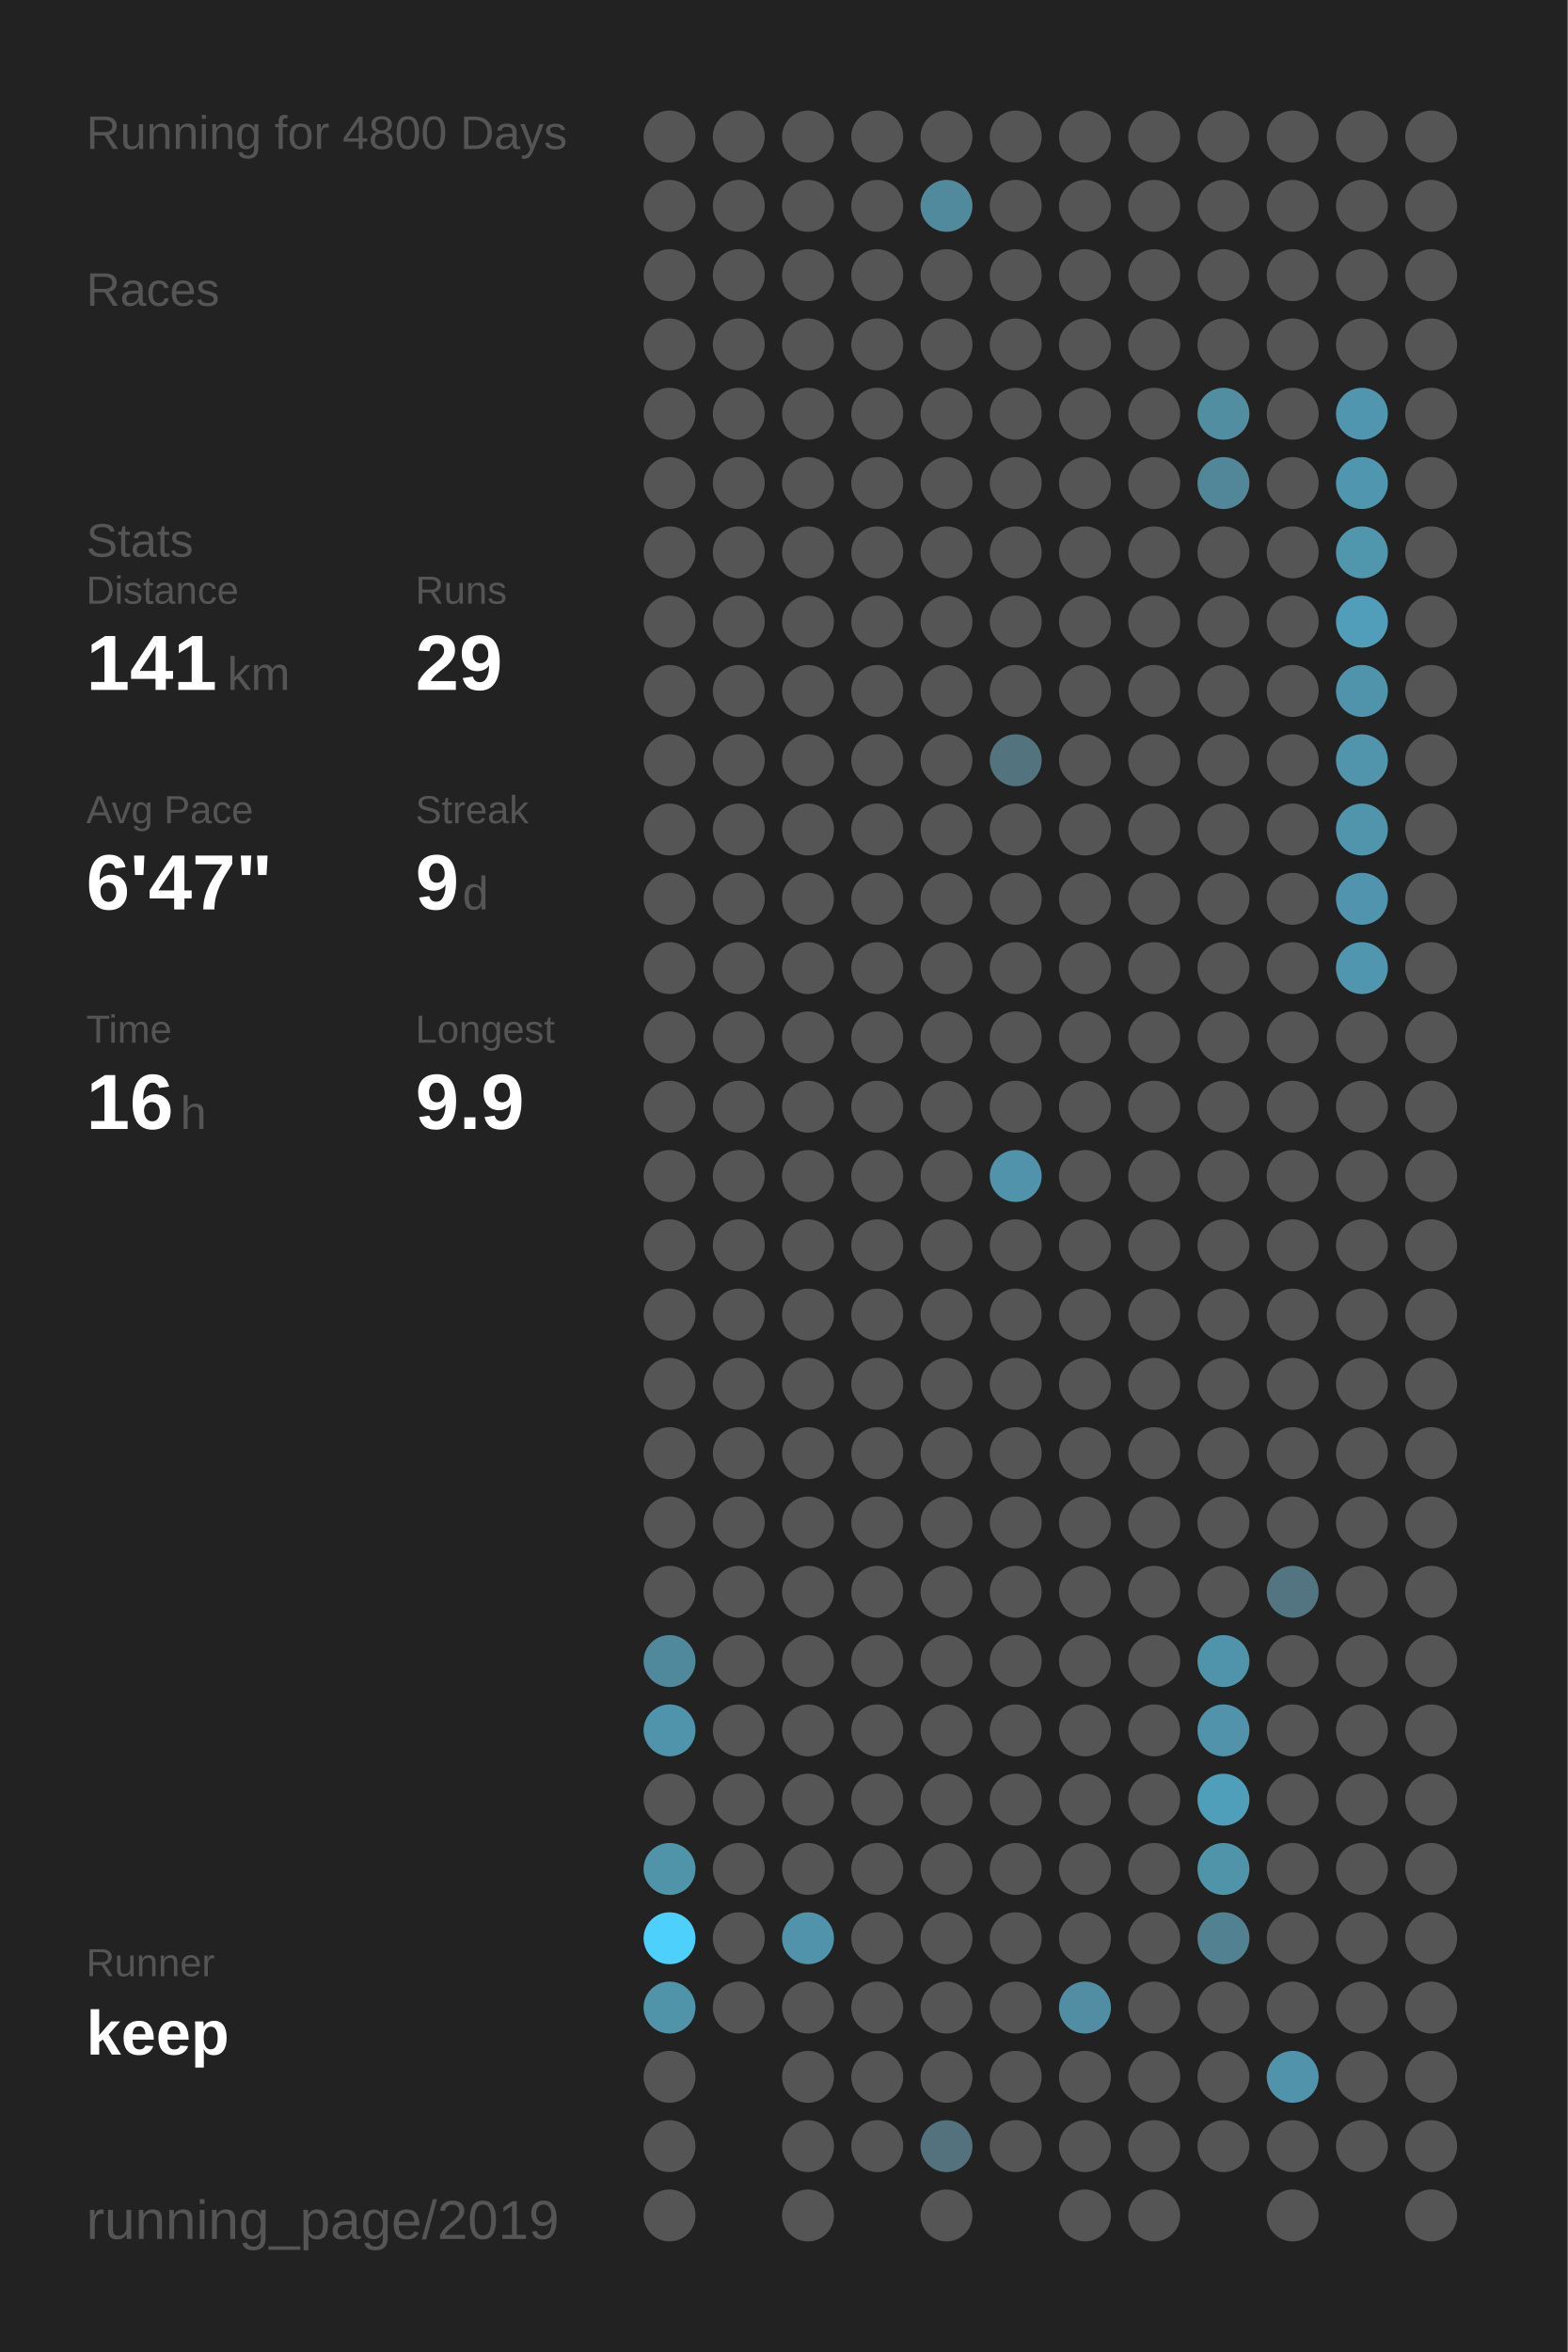
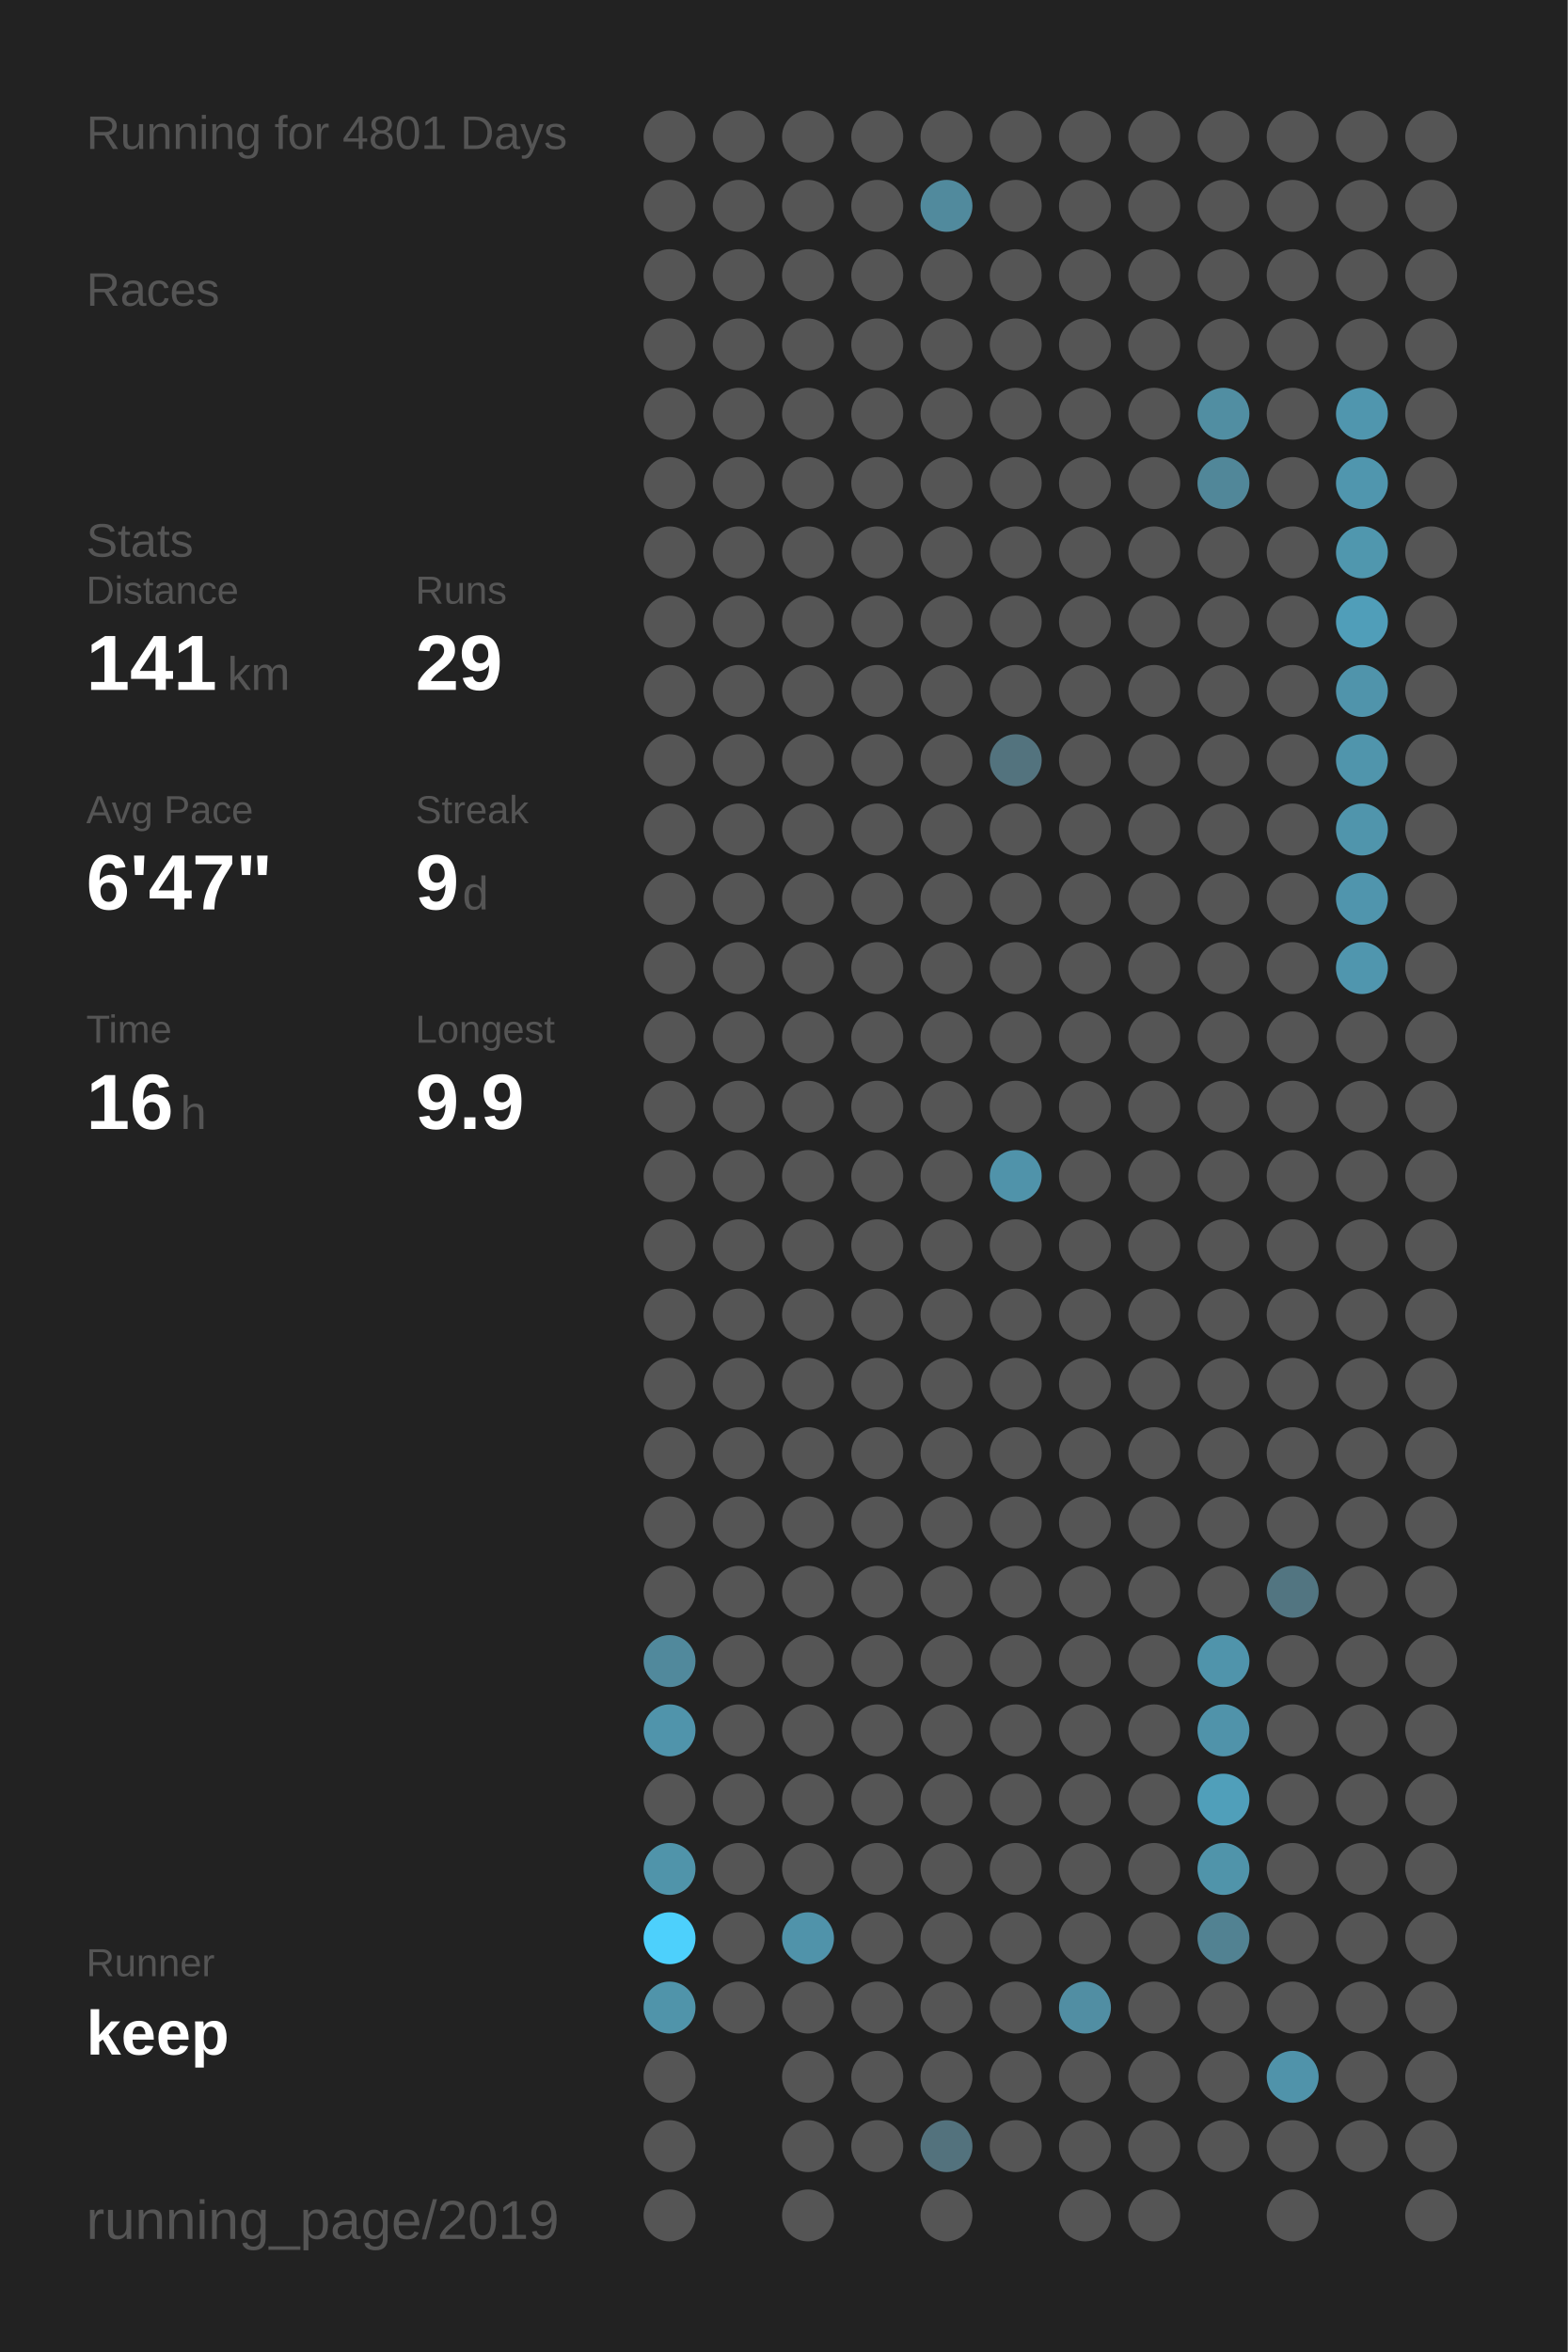
<svg xmlns="http://www.w3.org/2000/svg" baseProfile="full" height="300mm" version="1.1" viewBox="0,0,200,300" width="200mm">
  <defs />
  <rect fill="#222222" height="300" width="200" x="0" y="0" />
-   <text fill="#555555" style="font-size:6px; font-family:Arial;" x="11" y="19">Running for 4800 Days</text>
+   <text fill="#555555" style="font-size:6px; font-family:Arial;" x="11" y="19">Running for 4801 Days</text>
  <text fill="#555555" style="font-size:6px; font-family:Arial;" x="11" y="39">Races</text>
  <text fill="#555555" style="font-size:6px; font-family:Arial;" x="11" y="71">Stats</text>
  <text fill="#555555" style="font-size:5px; font-family:Arial;" x="11" y="77">Distance</text>
  <text fill="#FFFFFF" style="font-size:10px; font-family:Arial; font-weight:bold;" x="11" y="88">141</text>
  <text fill="#555555" style="font-size:6px; font-family:Arial;" x="29" y="88">km</text>
  <text fill="#555555" style="font-size:5px; font-family:Arial;" x="53" y="77">Runs</text>
  <text fill="#FFFFFF" style="font-size:10px; font-family:Arial; font-weight:bold;" x="53" y="88">29</text>
  <text fill="#555555" style="font-size:5px; font-family:Arial;" x="11" y="105">Avg Pace</text>
  <text fill="#FFFFFF" style="font-size:10px; font-family:Arial; font-weight:bold;" x="11" y="116">6'47"</text>
  <text fill="#555555" style="font-size:5px; font-family:Arial;" x="53" y="105">Streak</text>
  <text fill="#FFFFFF" style="font-size:10px; font-family:Arial; font-weight:bold;" x="53" y="116">9</text>
  <text fill="#555555" style="font-size:6px; font-family:Arial;" x="59" y="116">d</text>
  <text fill="#555555" style="font-size:5px; font-family:Arial;" x="11" y="133">Time</text>
  <text fill="#FFFFFF" style="font-size:10px; font-family:Arial; font-weight:bold;" x="11" y="144">16</text>
  <text fill="#555555" style="font-size:6px; font-family:Arial;" x="23" y="144">h</text>
  <text fill="#555555" style="font-size:5px; font-family:Arial;" x="53" y="133">Longest</text>
  <text fill="#FFFFFF" style="font-size:10px; font-family:Arial; font-weight:bold;" x="53" y="144">9.9</text>
  <text fill="#555555" style="font-size:5px; font-family:Arial;" x="11" y="252.065">Runner</text>
  <text fill="#FFFFFF" style="font-size:8px; font-family:Arial; font-weight:bold;" x="11" y="262.065">keep</text>
  <text fill="#555555" style="font-size:7px; font-family:Arial;" x="11" y="285.581">running_page/2019</text>
  <circle cx="85.417" cy="17.419" fill="#555555" r="3.312" />
  <circle cx="85.417" cy="26.258" fill="#555555" r="3.312" />
  <circle cx="85.417" cy="35.097" fill="#555555" r="3.312" />
  <circle cx="85.417" cy="43.935" fill="#555555" r="3.312" />
  <circle cx="85.417" cy="52.774" fill="#555555" r="3.312" />
  <circle cx="85.417" cy="61.613" fill="#555555" r="3.312" />
  <circle cx="85.417" cy="70.452" fill="#555555" r="3.312" />
  <circle cx="85.417" cy="79.29" fill="#555555" r="3.312" />
  <circle cx="85.417" cy="88.129" fill="#555555" r="3.312" />
  <circle cx="85.417" cy="96.968" fill="#555555" r="3.312" />
  <circle cx="85.417" cy="105.806" fill="#555555" r="3.312" />
  <circle cx="85.417" cy="114.645" fill="#555555" r="3.312" />
  <circle cx="85.417" cy="123.484" fill="#555555" r="3.312" />
  <circle cx="85.417" cy="132.323" fill="#555555" r="3.312" />
  <circle cx="85.417" cy="141.161" fill="#555555" r="3.312" />
  <circle cx="85.417" cy="150" fill="#555555" r="3.312" />
  <circle cx="85.417" cy="158.839" fill="#555555" r="3.312" />
  <circle cx="85.417" cy="167.677" fill="#555555" r="3.312" />
  <circle cx="85.417" cy="176.516" fill="#555555" r="3.312" />
  <circle cx="85.417" cy="185.355" fill="#555555" r="3.312" />
  <circle cx="85.417" cy="194.194" fill="#555555" r="3.312" />
  <circle cx="85.417" cy="203.032" fill="#555555" r="3.312" />
  <circle cx="85.417" cy="211.871" fill="#51899c" r="3.312" />
  <circle cx="85.417" cy="220.71" fill="#5094ab" r="3.312" />
  <circle cx="85.417" cy="229.548" fill="#555555" r="3.312" />
  <circle cx="85.417" cy="238.387" fill="#5094aa" r="3.312" />
  <circle cx="85.417" cy="247.226" fill="#4dd0fc" r="3.312" />
  <circle cx="85.417" cy="256.065" fill="#5094aa" r="3.312" />
  <circle cx="85.417" cy="264.903" fill="#555555" r="3.312" />
  <circle cx="85.417" cy="273.742" fill="#555555" r="3.312" />
  <circle cx="85.417" cy="282.581" fill="#555555" r="3.312" />
  <circle cx="94.25" cy="17.419" fill="#555555" r="3.312" />
  <circle cx="94.25" cy="26.258" fill="#555555" r="3.312" />
  <circle cx="94.25" cy="35.097" fill="#555555" r="3.312" />
  <circle cx="94.25" cy="43.935" fill="#555555" r="3.312" />
  <circle cx="94.25" cy="52.774" fill="#555555" r="3.312" />
  <circle cx="94.25" cy="61.613" fill="#555555" r="3.312" />
  <circle cx="94.25" cy="70.452" fill="#555555" r="3.312" />
  <circle cx="94.25" cy="79.29" fill="#555555" r="3.312" />
  <circle cx="94.25" cy="88.129" fill="#555555" r="3.312" />
  <circle cx="94.25" cy="96.968" fill="#555555" r="3.312" />
  <circle cx="94.25" cy="105.806" fill="#555555" r="3.312" />
  <circle cx="94.25" cy="114.645" fill="#555555" r="3.312" />
  <circle cx="94.25" cy="123.484" fill="#555555" r="3.312" />
  <circle cx="94.25" cy="132.323" fill="#555555" r="3.312" />
  <circle cx="94.25" cy="141.161" fill="#555555" r="3.312" />
  <circle cx="94.25" cy="150" fill="#555555" r="3.312" />
  <circle cx="94.25" cy="158.839" fill="#555555" r="3.312" />
  <circle cx="94.25" cy="167.677" fill="#555555" r="3.312" />
  <circle cx="94.25" cy="176.516" fill="#555555" r="3.312" />
  <circle cx="94.25" cy="185.355" fill="#555555" r="3.312" />
  <circle cx="94.25" cy="194.194" fill="#555555" r="3.312" />
  <circle cx="94.25" cy="203.032" fill="#555555" r="3.312" />
  <circle cx="94.25" cy="211.871" fill="#555555" r="3.312" />
  <circle cx="94.25" cy="220.71" fill="#555555" r="3.312" />
  <circle cx="94.25" cy="229.548" fill="#555555" r="3.312" />
  <circle cx="94.25" cy="238.387" fill="#555555" r="3.312" />
  <circle cx="94.25" cy="247.226" fill="#555555" r="3.312" />
  <circle cx="94.25" cy="256.065" fill="#555555" r="3.312" />
  <circle cx="103.083" cy="17.419" fill="#555555" r="3.312" />
  <circle cx="103.083" cy="26.258" fill="#555555" r="3.312" />
  <circle cx="103.083" cy="35.097" fill="#555555" r="3.312" />
  <circle cx="103.083" cy="43.935" fill="#555555" r="3.312" />
  <circle cx="103.083" cy="52.774" fill="#555555" r="3.312" />
  <circle cx="103.083" cy="61.613" fill="#555555" r="3.312" />
  <circle cx="103.083" cy="70.452" fill="#555555" r="3.312" />
  <circle cx="103.083" cy="79.29" fill="#555555" r="3.312" />
  <circle cx="103.083" cy="88.129" fill="#555555" r="3.312" />
  <circle cx="103.083" cy="96.968" fill="#555555" r="3.312" />
  <circle cx="103.083" cy="105.806" fill="#555555" r="3.312" />
  <circle cx="103.083" cy="114.645" fill="#555555" r="3.312" />
  <circle cx="103.083" cy="123.484" fill="#555555" r="3.312" />
  <circle cx="103.083" cy="132.323" fill="#555555" r="3.312" />
  <circle cx="103.083" cy="141.161" fill="#555555" r="3.312" />
  <circle cx="103.083" cy="150" fill="#555555" r="3.312" />
  <circle cx="103.083" cy="158.839" fill="#555555" r="3.312" />
  <circle cx="103.083" cy="167.677" fill="#555555" r="3.312" />
  <circle cx="103.083" cy="176.516" fill="#555555" r="3.312" />
  <circle cx="103.083" cy="185.355" fill="#555555" r="3.312" />
  <circle cx="103.083" cy="194.194" fill="#555555" r="3.312" />
  <circle cx="103.083" cy="203.032" fill="#555555" r="3.312" />
  <circle cx="103.083" cy="211.871" fill="#555555" r="3.312" />
  <circle cx="103.083" cy="220.71" fill="#555555" r="3.312" />
  <circle cx="103.083" cy="229.548" fill="#555555" r="3.312" />
  <circle cx="103.083" cy="238.387" fill="#555555" r="3.312" />
  <circle cx="103.083" cy="247.226" fill="#5093aa" r="3.312" />
  <circle cx="103.083" cy="256.065" fill="#555555" r="3.312" />
  <circle cx="103.083" cy="264.903" fill="#555555" r="3.312" />
  <circle cx="103.083" cy="273.742" fill="#555555" r="3.312" />
  <circle cx="103.083" cy="282.581" fill="#555555" r="3.312" />
  <circle cx="111.917" cy="17.419" fill="#555555" r="3.312" />
  <circle cx="111.917" cy="26.258" fill="#555555" r="3.312" />
  <circle cx="111.917" cy="35.097" fill="#555555" r="3.312" />
  <circle cx="111.917" cy="43.935" fill="#555555" r="3.312" />
  <circle cx="111.917" cy="52.774" fill="#555555" r="3.312" />
  <circle cx="111.917" cy="61.613" fill="#555555" r="3.312" />
  <circle cx="111.917" cy="70.452" fill="#555555" r="3.312" />
  <circle cx="111.917" cy="79.29" fill="#555555" r="3.312" />
  <circle cx="111.917" cy="88.129" fill="#555555" r="3.312" />
  <circle cx="111.917" cy="96.968" fill="#555555" r="3.312" />
  <circle cx="111.917" cy="105.806" fill="#555555" r="3.312" />
  <circle cx="111.917" cy="114.645" fill="#555555" r="3.312" />
  <circle cx="111.917" cy="123.484" fill="#555555" r="3.312" />
  <circle cx="111.917" cy="132.323" fill="#555555" r="3.312" />
  <circle cx="111.917" cy="141.161" fill="#555555" r="3.312" />
  <circle cx="111.917" cy="150" fill="#555555" r="3.312" />
  <circle cx="111.917" cy="158.839" fill="#555555" r="3.312" />
  <circle cx="111.917" cy="167.677" fill="#555555" r="3.312" />
  <circle cx="111.917" cy="176.516" fill="#555555" r="3.312" />
  <circle cx="111.917" cy="185.355" fill="#555555" r="3.312" />
  <circle cx="111.917" cy="194.194" fill="#555555" r="3.312" />
  <circle cx="111.917" cy="203.032" fill="#555555" r="3.312" />
  <circle cx="111.917" cy="211.871" fill="#555555" r="3.312" />
  <circle cx="111.917" cy="220.71" fill="#555555" r="3.312" />
  <circle cx="111.917" cy="229.548" fill="#555555" r="3.312" />
  <circle cx="111.917" cy="238.387" fill="#555555" r="3.312" />
  <circle cx="111.917" cy="247.226" fill="#555555" r="3.312" />
  <circle cx="111.917" cy="256.065" fill="#555555" r="3.312" />
  <circle cx="111.917" cy="264.903" fill="#555555" r="3.312" />
  <circle cx="111.917" cy="273.742" fill="#555555" r="3.312" />
  <circle cx="120.75" cy="17.419" fill="#555555" r="3.312" />
  <circle cx="120.75" cy="26.258" fill="#518a9d" r="3.312" />
  <circle cx="120.75" cy="35.097" fill="#555555" r="3.312" />
  <circle cx="120.75" cy="43.935" fill="#555555" r="3.312" />
  <circle cx="120.75" cy="52.774" fill="#555555" r="3.312" />
  <circle cx="120.75" cy="61.613" fill="#555555" r="3.312" />
  <circle cx="120.75" cy="70.452" fill="#555555" r="3.312" />
  <circle cx="120.75" cy="79.29" fill="#555555" r="3.312" />
  <circle cx="120.75" cy="88.129" fill="#555555" r="3.312" />
  <circle cx="120.75" cy="96.968" fill="#555555" r="3.312" />
  <circle cx="120.75" cy="105.806" fill="#555555" r="3.312" />
  <circle cx="120.75" cy="114.645" fill="#555555" r="3.312" />
  <circle cx="120.75" cy="123.484" fill="#555555" r="3.312" />
  <circle cx="120.75" cy="132.323" fill="#555555" r="3.312" />
  <circle cx="120.75" cy="141.161" fill="#555555" r="3.312" />
  <circle cx="120.75" cy="150" fill="#555555" r="3.312" />
  <circle cx="120.75" cy="158.839" fill="#555555" r="3.312" />
  <circle cx="120.75" cy="167.677" fill="#555555" r="3.312" />
  <circle cx="120.75" cy="176.516" fill="#555555" r="3.312" />
  <circle cx="120.75" cy="185.355" fill="#555555" r="3.312" />
  <circle cx="120.75" cy="194.194" fill="#555555" r="3.312" />
  <circle cx="120.75" cy="203.032" fill="#555555" r="3.312" />
  <circle cx="120.75" cy="211.871" fill="#555555" r="3.312" />
  <circle cx="120.75" cy="220.71" fill="#555555" r="3.312" />
  <circle cx="120.75" cy="229.548" fill="#555555" r="3.312" />
  <circle cx="120.75" cy="238.387" fill="#555555" r="3.312" />
  <circle cx="120.75" cy="247.226" fill="#555555" r="3.312" />
  <circle cx="120.75" cy="256.065" fill="#555555" r="3.312" />
  <circle cx="120.75" cy="264.903" fill="#555555" r="3.312" />
  <circle cx="120.75" cy="273.742" fill="#53727d" r="3.312" />
  <circle cx="120.75" cy="282.581" fill="#555555" r="3.312" />
  <circle cx="129.583" cy="17.419" fill="#555555" r="3.312" />
  <circle cx="129.583" cy="26.258" fill="#555555" r="3.312" />
  <circle cx="129.583" cy="35.097" fill="#555555" r="3.312" />
  <circle cx="129.583" cy="43.935" fill="#555555" r="3.312" />
  <circle cx="129.583" cy="52.774" fill="#555555" r="3.312" />
  <circle cx="129.583" cy="61.613" fill="#555555" r="3.312" />
  <circle cx="129.583" cy="70.452" fill="#555555" r="3.312" />
  <circle cx="129.583" cy="79.29" fill="#555555" r="3.312" />
  <circle cx="129.583" cy="88.129" fill="#555555" r="3.312" />
  <circle cx="129.583" cy="96.968" fill="#53737e" r="3.312" />
  <circle cx="129.583" cy="105.806" fill="#555555" r="3.312" />
  <circle cx="129.583" cy="114.645" fill="#555555" r="3.312" />
  <circle cx="129.583" cy="123.484" fill="#555555" r="3.312" />
  <circle cx="129.583" cy="132.323" fill="#555555" r="3.312" />
  <circle cx="129.583" cy="141.161" fill="#555555" r="3.312" />
  <circle cx="129.583" cy="150" fill="#5093aa" r="3.312" />
  <circle cx="129.583" cy="158.839" fill="#555555" r="3.312" />
  <circle cx="129.583" cy="167.677" fill="#555555" r="3.312" />
  <circle cx="129.583" cy="176.516" fill="#555555" r="3.312" />
  <circle cx="129.583" cy="185.355" fill="#555555" r="3.312" />
  <circle cx="129.583" cy="194.194" fill="#555555" r="3.312" />
  <circle cx="129.583" cy="203.032" fill="#555555" r="3.312" />
  <circle cx="129.583" cy="211.871" fill="#555555" r="3.312" />
  <circle cx="129.583" cy="220.71" fill="#555555" r="3.312" />
  <circle cx="129.583" cy="229.548" fill="#555555" r="3.312" />
  <circle cx="129.583" cy="238.387" fill="#555555" r="3.312" />
  <circle cx="129.583" cy="247.226" fill="#555555" r="3.312" />
  <circle cx="129.583" cy="256.065" fill="#555555" r="3.312" />
  <circle cx="129.583" cy="264.903" fill="#555555" r="3.312" />
  <circle cx="129.583" cy="273.742" fill="#555555" r="3.312" />
  <circle cx="138.417" cy="17.419" fill="#555555" r="3.312" />
  <circle cx="138.417" cy="26.258" fill="#555555" r="3.312" />
  <circle cx="138.417" cy="35.097" fill="#555555" r="3.312" />
  <circle cx="138.417" cy="43.935" fill="#555555" r="3.312" />
  <circle cx="138.417" cy="52.774" fill="#555555" r="3.312" />
  <circle cx="138.417" cy="61.613" fill="#555555" r="3.312" />
  <circle cx="138.417" cy="70.452" fill="#555555" r="3.312" />
  <circle cx="138.417" cy="79.29" fill="#555555" r="3.312" />
  <circle cx="138.417" cy="88.129" fill="#555555" r="3.312" />
  <circle cx="138.417" cy="96.968" fill="#555555" r="3.312" />
  <circle cx="138.417" cy="105.806" fill="#555555" r="3.312" />
  <circle cx="138.417" cy="114.645" fill="#555555" r="3.312" />
  <circle cx="138.417" cy="123.484" fill="#555555" r="3.312" />
  <circle cx="138.417" cy="132.323" fill="#555555" r="3.312" />
  <circle cx="138.417" cy="141.161" fill="#555555" r="3.312" />
  <circle cx="138.417" cy="150" fill="#555555" r="3.312" />
  <circle cx="138.417" cy="158.839" fill="#555555" r="3.312" />
  <circle cx="138.417" cy="167.677" fill="#555555" r="3.312" />
  <circle cx="138.417" cy="176.516" fill="#555555" r="3.312" />
  <circle cx="138.417" cy="185.355" fill="#555555" r="3.312" />
  <circle cx="138.417" cy="194.194" fill="#555555" r="3.312" />
  <circle cx="138.417" cy="203.032" fill="#555555" r="3.312" />
  <circle cx="138.417" cy="211.871" fill="#555555" r="3.312" />
  <circle cx="138.417" cy="220.71" fill="#555555" r="3.312" />
  <circle cx="138.417" cy="229.548" fill="#555555" r="3.312" />
  <circle cx="138.417" cy="238.387" fill="#555555" r="3.312" />
  <circle cx="138.417" cy="247.226" fill="#555555" r="3.312" />
  <circle cx="138.417" cy="256.065" fill="#518ea3" r="3.312" />
  <circle cx="138.417" cy="264.903" fill="#555555" r="3.312" />
  <circle cx="138.417" cy="273.742" fill="#555555" r="3.312" />
  <circle cx="138.417" cy="282.581" fill="#555555" r="3.312" />
  <circle cx="147.25" cy="17.419" fill="#555555" r="3.312" />
  <circle cx="147.25" cy="26.258" fill="#555555" r="3.312" />
  <circle cx="147.25" cy="35.097" fill="#555555" r="3.312" />
  <circle cx="147.25" cy="43.935" fill="#555555" r="3.312" />
  <circle cx="147.25" cy="52.774" fill="#555555" r="3.312" />
  <circle cx="147.25" cy="61.613" fill="#555555" r="3.312" />
  <circle cx="147.25" cy="70.452" fill="#555555" r="3.312" />
  <circle cx="147.25" cy="79.29" fill="#555555" r="3.312" />
  <circle cx="147.25" cy="88.129" fill="#555555" r="3.312" />
  <circle cx="147.25" cy="96.968" fill="#555555" r="3.312" />
  <circle cx="147.25" cy="105.806" fill="#555555" r="3.312" />
  <circle cx="147.25" cy="114.645" fill="#555555" r="3.312" />
  <circle cx="147.25" cy="123.484" fill="#555555" r="3.312" />
  <circle cx="147.25" cy="132.323" fill="#555555" r="3.312" />
  <circle cx="147.25" cy="141.161" fill="#555555" r="3.312" />
  <circle cx="147.25" cy="150" fill="#555555" r="3.312" />
  <circle cx="147.25" cy="158.839" fill="#555555" r="3.312" />
  <circle cx="147.25" cy="167.677" fill="#555555" r="3.312" />
  <circle cx="147.25" cy="176.516" fill="#555555" r="3.312" />
  <circle cx="147.25" cy="185.355" fill="#555555" r="3.312" />
  <circle cx="147.25" cy="194.194" fill="#555555" r="3.312" />
  <circle cx="147.25" cy="203.032" fill="#555555" r="3.312" />
  <circle cx="147.25" cy="211.871" fill="#555555" r="3.312" />
  <circle cx="147.25" cy="220.71" fill="#555555" r="3.312" />
  <circle cx="147.25" cy="229.548" fill="#555555" r="3.312" />
  <circle cx="147.25" cy="238.387" fill="#555555" r="3.312" />
  <circle cx="147.25" cy="247.226" fill="#555555" r="3.312" />
  <circle cx="147.25" cy="256.065" fill="#555555" r="3.312" />
  <circle cx="147.25" cy="264.903" fill="#555555" r="3.312" />
  <circle cx="147.25" cy="273.742" fill="#555555" r="3.312" />
  <circle cx="147.25" cy="282.581" fill="#555555" r="3.312" />
  <circle cx="156.083" cy="17.419" fill="#555555" r="3.312" />
  <circle cx="156.083" cy="26.258" fill="#555555" r="3.312" />
  <circle cx="156.083" cy="35.097" fill="#555555" r="3.312" />
  <circle cx="156.083" cy="43.935" fill="#555555" r="3.312" />
  <circle cx="156.083" cy="52.774" fill="#518ea2" r="3.312" />
  <circle cx="156.083" cy="61.613" fill="#518799" r="3.312" />
  <circle cx="156.083" cy="70.452" fill="#555555" r="3.312" />
  <circle cx="156.083" cy="79.29" fill="#555555" r="3.312" />
  <circle cx="156.083" cy="88.129" fill="#555555" r="3.312" />
  <circle cx="156.083" cy="96.968" fill="#555555" r="3.312" />
  <circle cx="156.083" cy="105.806" fill="#555555" r="3.312" />
  <circle cx="156.083" cy="114.645" fill="#555555" r="3.312" />
  <circle cx="156.083" cy="123.484" fill="#555555" r="3.312" />
  <circle cx="156.083" cy="132.323" fill="#555555" r="3.312" />
  <circle cx="156.083" cy="141.161" fill="#555555" r="3.312" />
  <circle cx="156.083" cy="150" fill="#555555" r="3.312" />
  <circle cx="156.083" cy="158.839" fill="#555555" r="3.312" />
  <circle cx="156.083" cy="167.677" fill="#555555" r="3.312" />
  <circle cx="156.083" cy="176.516" fill="#555555" r="3.312" />
  <circle cx="156.083" cy="185.355" fill="#555555" r="3.312" />
  <circle cx="156.083" cy="194.194" fill="#555555" r="3.312" />
  <circle cx="156.083" cy="203.032" fill="#555555" r="3.312" />
  <circle cx="156.083" cy="211.871" fill="#5094ab" r="3.312" />
  <circle cx="156.083" cy="220.71" fill="#5093aa" r="3.312" />
  <circle cx="156.083" cy="229.548" fill="#509fba" r="3.312" />
  <circle cx="156.083" cy="238.387" fill="#5094aa" r="3.312" />
  <circle cx="156.083" cy="247.226" fill="#528292" r="3.312" />
  <circle cx="156.083" cy="256.065" fill="#555555" r="3.312" />
  <circle cx="156.083" cy="264.903" fill="#555555" r="3.312" />
  <circle cx="156.083" cy="273.742" fill="#555555" r="3.312" />
  <circle cx="164.917" cy="17.419" fill="#555555" r="3.312" />
  <circle cx="164.917" cy="26.258" fill="#555555" r="3.312" />
  <circle cx="164.917" cy="35.097" fill="#555555" r="3.312" />
  <circle cx="164.917" cy="43.935" fill="#555555" r="3.312" />
  <circle cx="164.917" cy="52.774" fill="#555555" r="3.312" />
  <circle cx="164.917" cy="61.613" fill="#555555" r="3.312" />
  <circle cx="164.917" cy="70.452" fill="#555555" r="3.312" />
  <circle cx="164.917" cy="79.29" fill="#555555" r="3.312" />
  <circle cx="164.917" cy="88.129" fill="#555555" r="3.312" />
  <circle cx="164.917" cy="96.968" fill="#555555" r="3.312" />
  <circle cx="164.917" cy="105.806" fill="#555555" r="3.312" />
  <circle cx="164.917" cy="114.645" fill="#555555" r="3.312" />
  <circle cx="164.917" cy="123.484" fill="#555555" r="3.312" />
  <circle cx="164.917" cy="132.323" fill="#555555" r="3.312" />
  <circle cx="164.917" cy="141.161" fill="#555555" r="3.312" />
  <circle cx="164.917" cy="150" fill="#555555" r="3.312" />
  <circle cx="164.917" cy="158.839" fill="#555555" r="3.312" />
  <circle cx="164.917" cy="167.677" fill="#555555" r="3.312" />
  <circle cx="164.917" cy="176.516" fill="#555555" r="3.312" />
  <circle cx="164.917" cy="185.355" fill="#555555" r="3.312" />
  <circle cx="164.917" cy="194.194" fill="#555555" r="3.312" />
  <circle cx="164.917" cy="203.032" fill="#527581" r="3.312" />
  <circle cx="164.917" cy="211.871" fill="#555555" r="3.312" />
  <circle cx="164.917" cy="220.71" fill="#555555" r="3.312" />
  <circle cx="164.917" cy="229.548" fill="#555555" r="3.312" />
  <circle cx="164.917" cy="238.387" fill="#555555" r="3.312" />
  <circle cx="164.917" cy="247.226" fill="#555555" r="3.312" />
  <circle cx="164.917" cy="256.065" fill="#555555" r="3.312" />
  <circle cx="164.917" cy="264.903" fill="#5093aa" r="3.312" />
  <circle cx="164.917" cy="273.742" fill="#555555" r="3.312" />
  <circle cx="164.917" cy="282.581" fill="#555555" r="3.312" />
  <circle cx="173.75" cy="17.419" fill="#555555" r="3.312" />
  <circle cx="173.75" cy="26.258" fill="#555555" r="3.312" />
  <circle cx="173.75" cy="35.097" fill="#555555" r="3.312" />
  <circle cx="173.75" cy="43.935" fill="#555555" r="3.312" />
  <circle cx="173.75" cy="52.774" fill="#5096ae" r="3.312" />
  <circle cx="173.75" cy="61.613" fill="#5096ae" r="3.312" />
  <circle cx="173.75" cy="70.452" fill="#5097ae" r="3.312" />
  <circle cx="173.75" cy="79.29" fill="#509eb9" r="3.312" />
  <circle cx="173.75" cy="88.129" fill="#5094ab" r="3.312" />
  <circle cx="173.75" cy="96.968" fill="#5095ac" r="3.312" />
  <circle cx="173.75" cy="105.806" fill="#5095ac" r="3.312" />
  <circle cx="173.75" cy="114.645" fill="#5095ad" r="3.312" />
  <circle cx="173.75" cy="123.484" fill="#5096ae" r="3.312" />
  <circle cx="173.75" cy="132.323" fill="#555555" r="3.312" />
  <circle cx="173.75" cy="141.161" fill="#555555" r="3.312" />
  <circle cx="173.75" cy="150" fill="#555555" r="3.312" />
  <circle cx="173.75" cy="158.839" fill="#555555" r="3.312" />
  <circle cx="173.75" cy="167.677" fill="#555555" r="3.312" />
  <circle cx="173.75" cy="176.516" fill="#555555" r="3.312" />
  <circle cx="173.75" cy="185.355" fill="#555555" r="3.312" />
  <circle cx="173.75" cy="194.194" fill="#555555" r="3.312" />
  <circle cx="173.75" cy="203.032" fill="#555555" r="3.312" />
  <circle cx="173.75" cy="211.871" fill="#555555" r="3.312" />
  <circle cx="173.75" cy="220.71" fill="#555555" r="3.312" />
  <circle cx="173.75" cy="229.548" fill="#555555" r="3.312" />
  <circle cx="173.75" cy="238.387" fill="#555555" r="3.312" />
  <circle cx="173.75" cy="247.226" fill="#555555" r="3.312" />
  <circle cx="173.75" cy="256.065" fill="#555555" r="3.312" />
  <circle cx="173.75" cy="264.903" fill="#555555" r="3.312" />
  <circle cx="173.75" cy="273.742" fill="#555555" r="3.312" />
  <circle cx="182.583" cy="17.419" fill="#555555" r="3.312" />
  <circle cx="182.583" cy="26.258" fill="#555555" r="3.312" />
  <circle cx="182.583" cy="35.097" fill="#555555" r="3.312" />
  <circle cx="182.583" cy="43.935" fill="#555555" r="3.312" />
  <circle cx="182.583" cy="52.774" fill="#555555" r="3.312" />
  <circle cx="182.583" cy="61.613" fill="#555555" r="3.312" />
  <circle cx="182.583" cy="70.452" fill="#555555" r="3.312" />
  <circle cx="182.583" cy="79.29" fill="#555555" r="3.312" />
  <circle cx="182.583" cy="88.129" fill="#555555" r="3.312" />
  <circle cx="182.583" cy="96.968" fill="#555555" r="3.312" />
  <circle cx="182.583" cy="105.806" fill="#555555" r="3.312" />
  <circle cx="182.583" cy="114.645" fill="#555555" r="3.312" />
  <circle cx="182.583" cy="123.484" fill="#555555" r="3.312" />
  <circle cx="182.583" cy="132.323" fill="#555555" r="3.312" />
  <circle cx="182.583" cy="141.161" fill="#555555" r="3.312" />
  <circle cx="182.583" cy="150" fill="#555555" r="3.312" />
  <circle cx="182.583" cy="158.839" fill="#555555" r="3.312" />
  <circle cx="182.583" cy="167.677" fill="#555555" r="3.312" />
  <circle cx="182.583" cy="176.516" fill="#555555" r="3.312" />
  <circle cx="182.583" cy="185.355" fill="#555555" r="3.312" />
  <circle cx="182.583" cy="194.194" fill="#555555" r="3.312" />
  <circle cx="182.583" cy="203.032" fill="#555555" r="3.312" />
  <circle cx="182.583" cy="211.871" fill="#555555" r="3.312" />
  <circle cx="182.583" cy="220.71" fill="#555555" r="3.312" />
  <circle cx="182.583" cy="229.548" fill="#555555" r="3.312" />
  <circle cx="182.583" cy="238.387" fill="#555555" r="3.312" />
  <circle cx="182.583" cy="247.226" fill="#555555" r="3.312" />
  <circle cx="182.583" cy="256.065" fill="#555555" r="3.312" />
  <circle cx="182.583" cy="264.903" fill="#555555" r="3.312" />
  <circle cx="182.583" cy="273.742" fill="#555555" r="3.312" />
  <circle cx="182.583" cy="282.581" fill="#555555" r="3.312" />
</svg>
